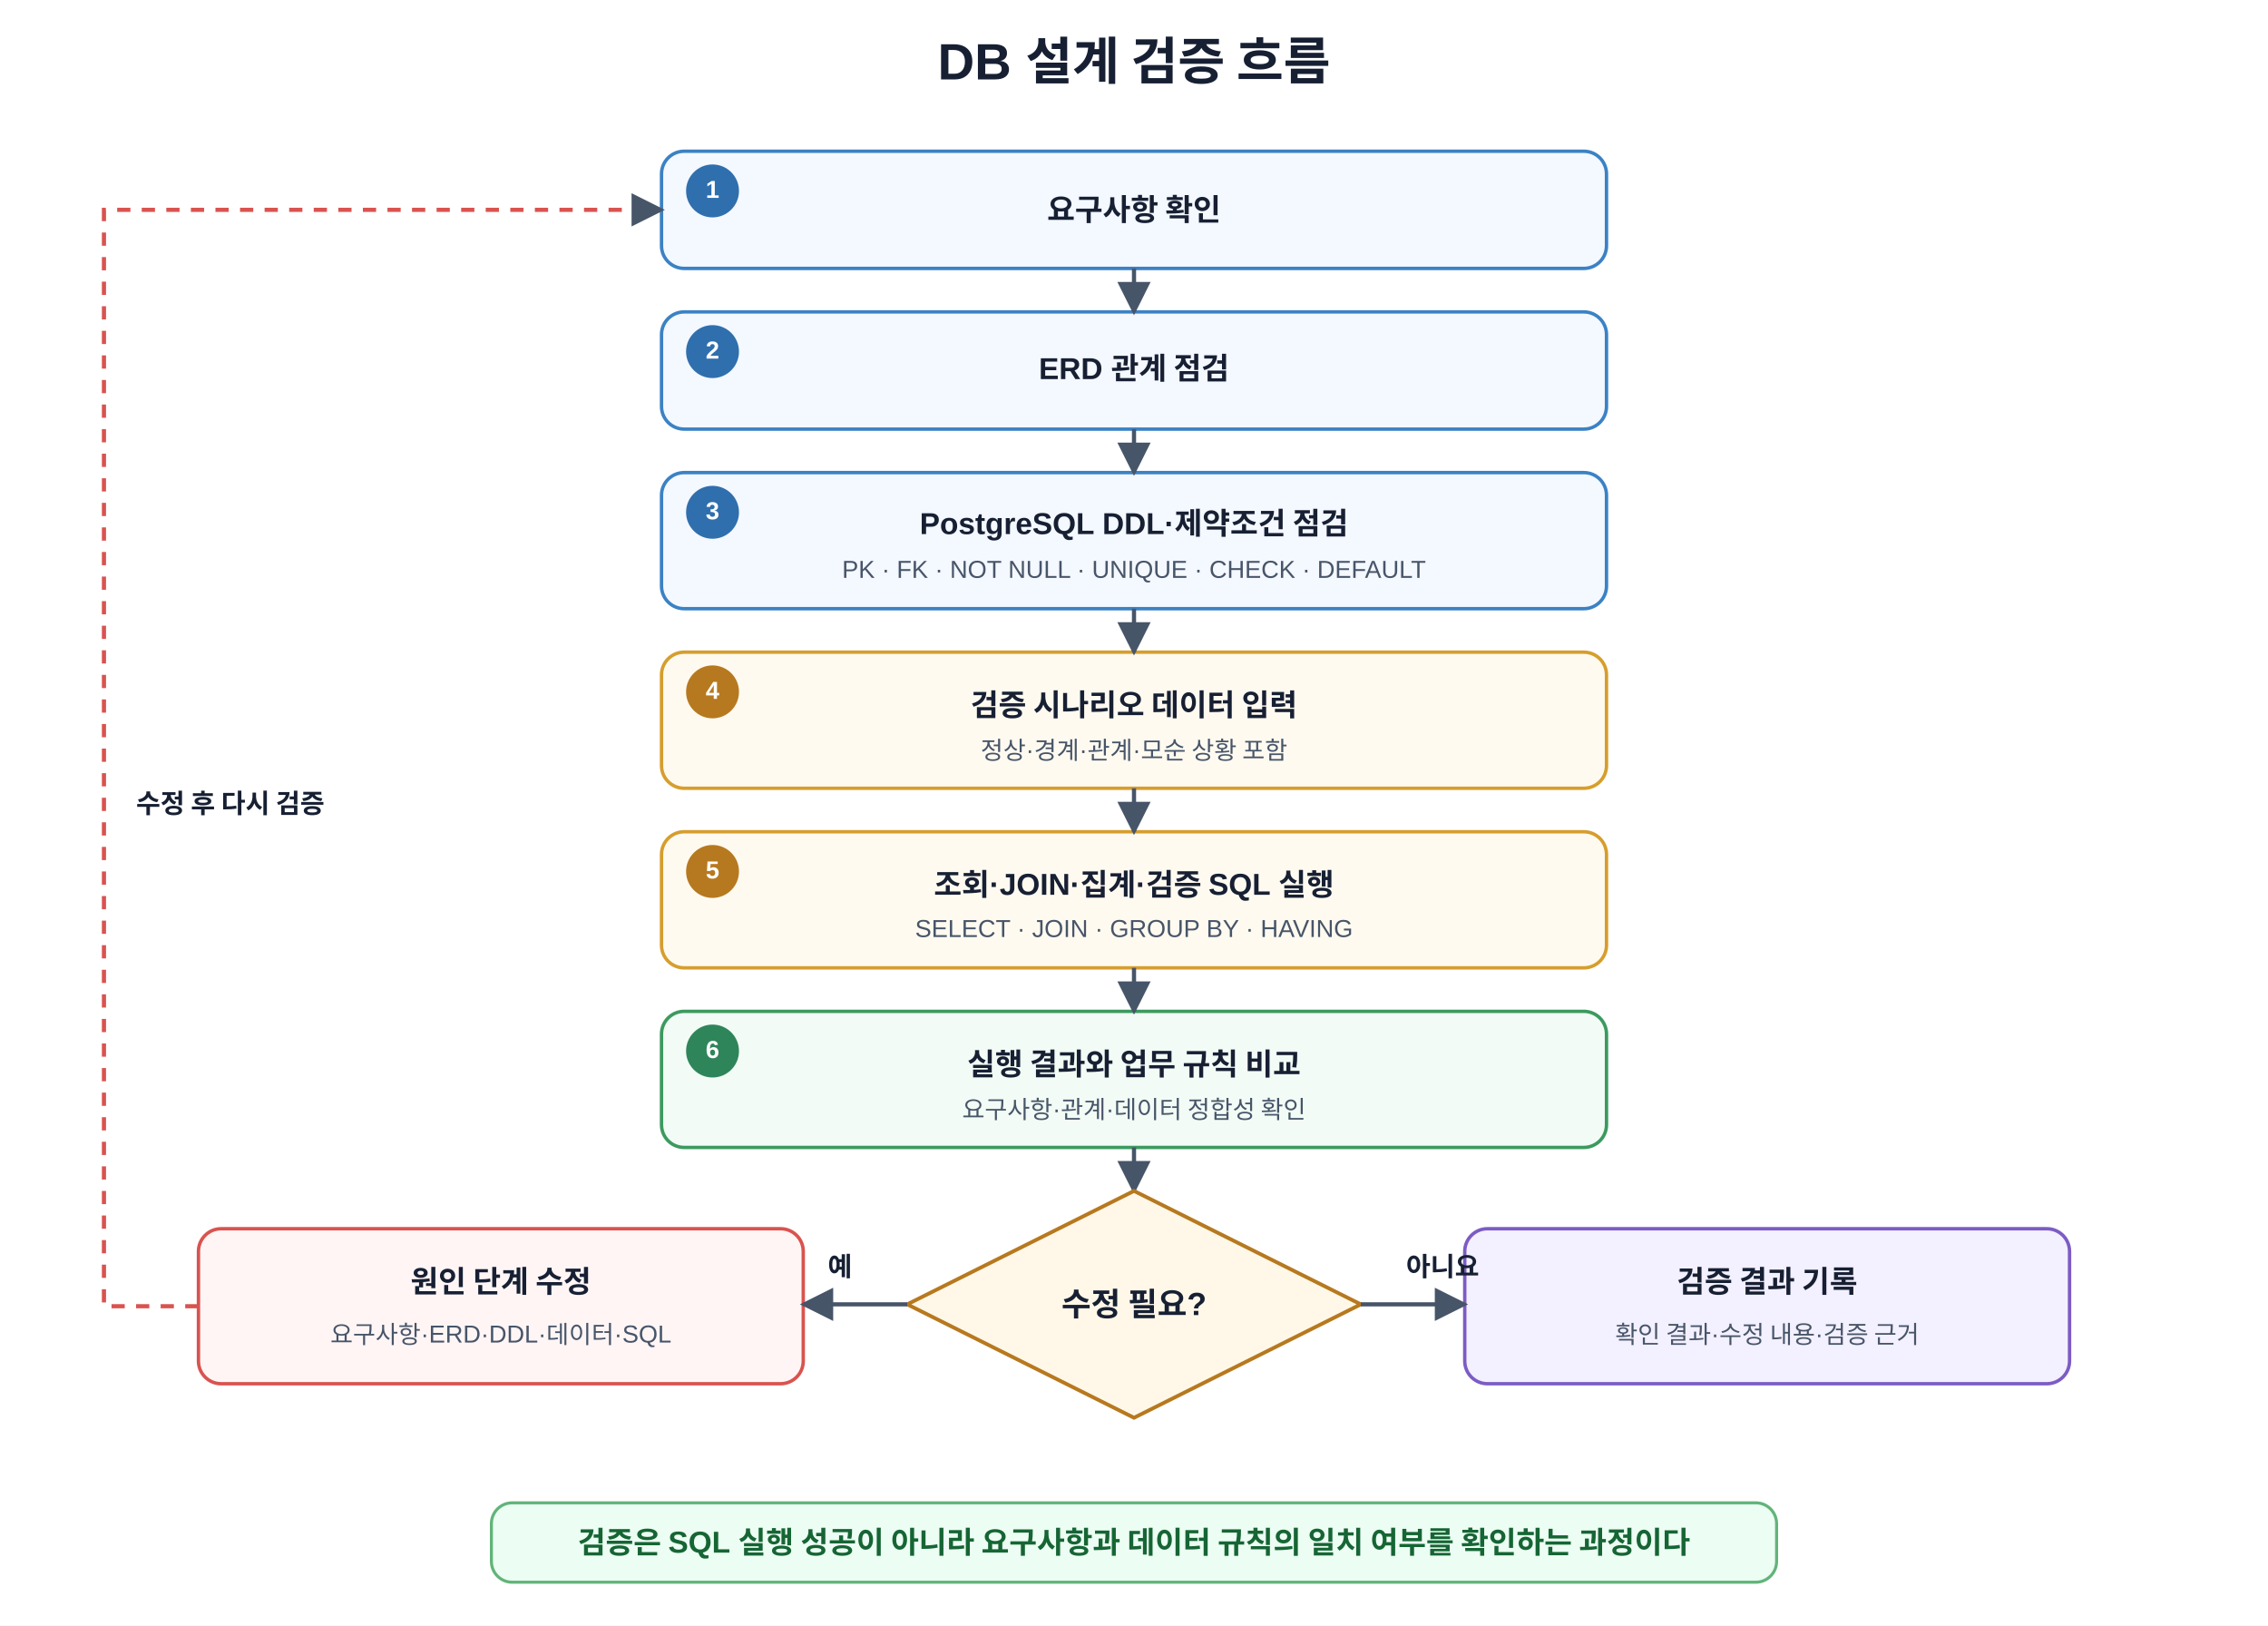
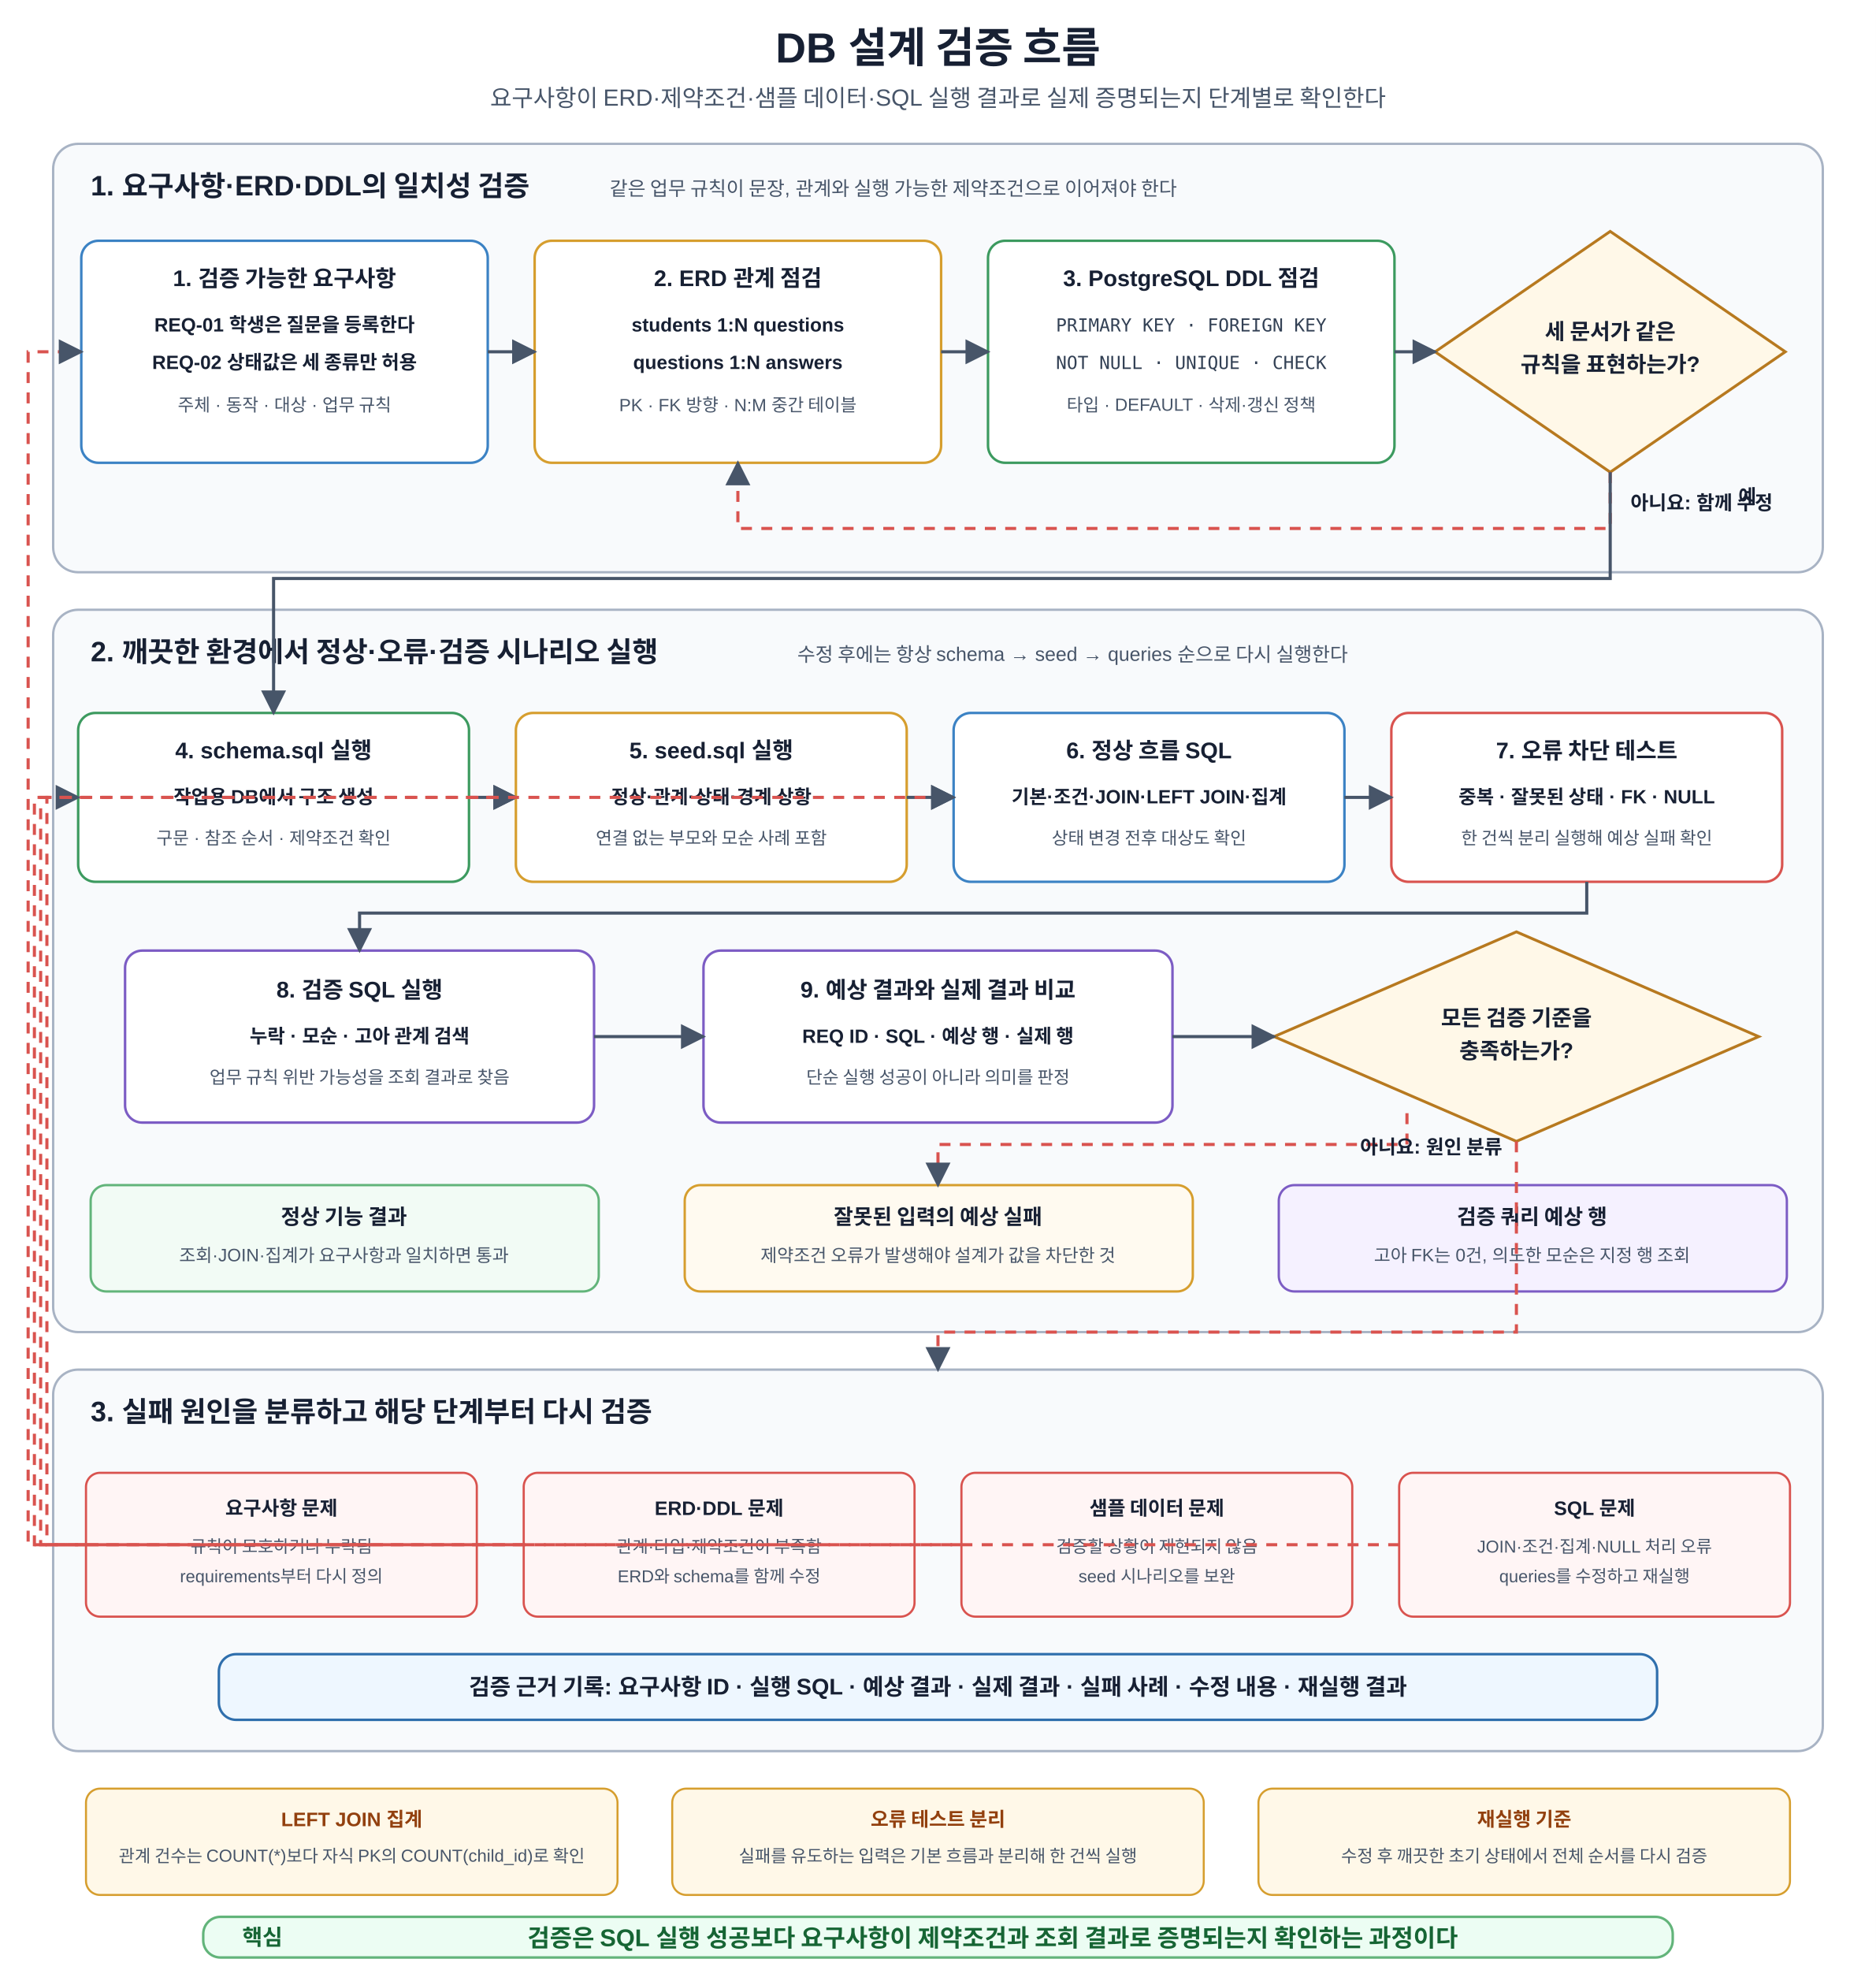
- <svg xmlns="http://www.w3.org/2000/svg" width="1200" height="860" viewBox="0 0 1200 860" role="img" aria-labelledby="title desc">
+ <svg xmlns="http://www.w3.org/2000/svg" width="1200" height="1260" viewBox="0 0 1200 1260" role="img" aria-labelledby="title desc">
  <defs>
    <marker id="arrow" viewBox="0 0 10 10" refX="9" refY="5" markerWidth="8" markerHeight="8" orient="auto">
-       <path d="M 0 0 L 10 5 L 0 10 z" fill="#475569" />
+       <path d="M0 0L10 5L0 10Z" fill="#475569" />
    </marker>
    <style>
      text{font-family:Malgun Gothic,Apple SD Gothic Neo,Noto Sans KR,Arial,sans-serif;fill:#172033}
-       .title{font-size:27px;font-weight:700;text-anchor:middle}
-       .box{fill:#fff;stroke:#64748b;stroke-width:1.8;rx:12}
-       .box-design{fill:#f4f8ff;stroke:#3b82c4}
-       .box-data{fill:#fffaf0;stroke:#d69e2e}
-       .box-check{fill:#f2fbf5;stroke:#3c9a5f}
-       .box-fix{fill:#fff5f5;stroke:#d9534f}
-       .box-record{fill:#f3f0ff;stroke:#7c5cc4}
-       .badge-design{fill:#2f6fad}.badge-data{fill:#b7791f}.badge-check{fill:#2f855a}
-       .step-number{font-size:13px;font-weight:700;fill:#fff;text-anchor:middle;dominant-baseline:middle}
-       .step-text{font-size:16px;font-weight:700;text-anchor:middle;dominant-baseline:middle}
-       .step-sub{font-size:13px;text-anchor:middle;dominant-baseline:middle;fill:#475569}
-       .decision{fill:#fff8e8;stroke:#b7791f;stroke-width:2}
-       .decision-text{font-size:17px;font-weight:700;text-anchor:middle;dominant-baseline:middle}
-       .arrow{stroke:#475569;stroke-width:2.2;fill:none;marker-end:url(#arrow)}
-       .feedback{stroke:#d9534f;stroke-width:2.2;fill:none;stroke-dasharray:7 6;marker-end:url(#arrow)}
-       .branch-label{font-size:14px;font-weight:700}
-       .footer{font-size:16px;font-weight:700;text-anchor:middle;dominant-baseline:middle;fill:#166534}
+       .title{font-size:27px;font-weight:700;text-anchor:middle}.subtitle{font-size:15px;text-anchor:middle;fill:#475569}
+       .section{fill:#f8fafc;stroke:#a8b3c4;stroke-width:1.5;rx:16}.sectionTitle{font-size:18px;font-weight:700}.sectionSub{font-size:12.5px;fill:#475569}
+       .box{fill:#fff;stroke-width:1.6;rx:11}.req{stroke:#3b82c4}.erd{stroke:#d69e2e}.ddl{stroke:#3c9a5f}.test{stroke:#7c5cc4}.warn{stroke:#d9534f}
+       .boxTitle{font-size:14.5px;font-weight:700;text-anchor:middle}.boxMain{font-size:12.3px;font-weight:600;text-anchor:middle}.boxSub{font-size:11.3px;text-anchor:middle;fill:#475569}.code{font-family:Consolas,D2Coding,monospace;font-size:11.5px;text-anchor:middle;fill:#334155}
+       .flow{stroke:#475569;stroke-width:2;fill:none;marker-end:url(#arrow)}.feedback{stroke:#d9534f;stroke-width:2;fill:none;stroke-dasharray:7 6;marker-end:url(#arrow)}.relation{stroke:#94a3b8;stroke-width:1.5;fill:none;stroke-dasharray:6 5;marker-end:url(#arrow)}
+       .decision{fill:#fff8e8;stroke:#b7791f;stroke-width:1.8}.decisionText{font-size:14px;font-weight:700;text-anchor:middle}.decisionSub{font-size:11.3px;text-anchor:middle;fill:#475569}.branch{font-size:12.5px;font-weight:700}
+       .result{fill:#fff;stroke-width:1.5;rx:10}.pass{fill:#f2fbf5;stroke:#62b47a}.expectedFail{fill:#fffaf0;stroke:#d69e2e}.inspect{fill:#f5f1ff;stroke:#7c5cc4}
+       .resultTitle{font-size:13.5px;font-weight:700;text-anchor:middle}.resultText{font-size:11.5px;text-anchor:middle;fill:#475569}
+       .cause{fill:#fff5f5;stroke:#d9534f;stroke-width:1.4;rx:9}.causeTitle{font-size:12.5px;font-weight:700;text-anchor:middle}.causeText{font-size:11px;text-anchor:middle;fill:#475569}
+       .record{fill:#eef7ff;stroke:#2f6fad;stroke-width:1.6;rx:11}.note{fill:#fff8e8;stroke:#d69e2e;stroke-width:1.3;rx:9}.noteTitle{font-size:12.5px;font-weight:700;text-anchor:middle;fill:#92400e}.noteText{font-size:11.1px;text-anchor:middle;fill:#475569}
+       .core{fill:#ecfdf3;stroke:#62b47a;stroke-width:1.6;rx:11}.coreLabel{font-size:14px;font-weight:700;fill:#166534}.coreText{font-size:15.5px;font-weight:700;text-anchor:middle;fill:#166534}
    </style>
  </defs>
-   <rect width="1200" height="860" fill="#fff" />
-   <text x="600" y="42" class="title">DB 설계 검증 흐름</text>
-   <rect x="350" y="80" width="500" height="62" class="box box-design" />
-   <circle cx="377" cy="101" r="14" class="badge-design" />
-   <text x="377" y="101" class="step-number">1</text>
-   <text x="600" y="111" class="step-text">요구사항 확인</text>
-   <rect x="350" y="165" width="500" height="62" class="box box-design" />
-   <circle cx="377" cy="186" r="14" class="badge-design" />
-   <text x="377" y="186" class="step-number">2</text>
-   <text x="600" y="196" class="step-text">ERD 관계 점검</text>
-   <rect x="350" y="250" width="500" height="72" class="box box-design" />
-   <circle cx="377" cy="271" r="14" class="badge-design" />
-   <text x="377" y="271" class="step-number">3</text>
-   <text x="600" y="278" class="step-text">PostgreSQL DDL·제약조건 점검</text>
-   <text x="600" y="302" class="step-sub">PK · FK · NOT NULL · UNIQUE · CHECK · DEFAULT</text>
-   <rect x="350" y="345" width="500" height="72" class="box box-data" />
-   <circle cx="377" cy="366" r="14" class="badge-data" />
-   <text x="377" y="366" class="step-number">4</text>
-   <text x="600" y="373" class="step-text">검증 시나리오 데이터 입력</text>
-   <text x="600" y="397" class="step-sub">정상·경계·관계·모순 상황 포함</text>
-   <rect x="350" y="440" width="500" height="72" class="box box-data" />
-   <circle cx="377" cy="461" r="14" class="badge-data" />
-   <text x="377" y="461" class="step-number">5</text>
-   <text x="600" y="468" class="step-text">조회·JOIN·집계·검증 SQL 실행</text>
-   <text x="600" y="492" class="step-sub">SELECT · JOIN · GROUP BY · HAVING</text>
-   <rect x="350" y="535" width="500" height="72" class="box box-check" />
-   <circle cx="377" cy="556" r="14" class="badge-check" />
-   <text x="377" y="556" class="step-number">6</text>
-   <text x="600" y="563" class="step-text">실행 결과와 업무 규칙 비교</text>
-   <text x="600" y="587" class="step-sub">요구사항·관계·데이터 정합성 확인</text>
-   <path d="M 600 142 V 165" class="arrow" />
-   <path d="M 600 227 V 250" class="arrow" />
-   <path d="M 600 322 V 345" class="arrow" />
-   <path d="M 600 417 V 440" class="arrow" />
-   <path d="M 600 512 V 535" class="arrow" />
-   <path d="M 600 607 V 630" class="arrow" />
-   <polygon points="600,630 720,690 600,750 480,690" class="decision" />
-   <text x="600" y="690" class="decision-text">수정 필요?</text>
-   <rect x="105" y="650" width="320" height="82" class="box box-fix" />
-   <text x="265" y="678" class="step-text">원인 단계 수정</text>
-   <text x="265" y="706" class="step-sub">요구사항·ERD·DDL·데이터·SQL</text>
-   <rect x="775" y="650" width="320" height="82" class="box box-record" />
-   <text x="935" y="678" class="step-text">검증 결과 기록</text>
-   <text x="935" y="706" class="step-sub">확인 결과·수정 내용·검증 근거</text>
-   <path d="M 480 690 H 425" class="arrow" />
-   <text x="438" y="675" class="branch-label">예</text>
-   <path d="M 720 690 H 775" class="arrow" />
-   <text x="744" y="675" class="branch-label">아니요</text>
-   <path d="M 105 691 H 55 V 111 H 350" class="feedback" />
-   <text x="72" y="430" class="branch-label" fill="#b42318">수정 후 다시 검증</text>
-   <rect x="260" y="795" width="680" height="42" fill="#ecfdf3" stroke="#62b47a" stroke-width="1.6" rx="11" />
-   <text x="600" y="816" class="footer">검증은 SQL 실행 성공이 아니라 요구사항과 데이터 규칙의 일치 여부를 확인하는 과정이다</text>
+   <rect width="1200" height="1260" fill="#fff" />
+   <text x="600" y="40" class="title">DB 설계 검증 흐름</text>
+   <text x="600" y="68" class="subtitle">요구사항이 ERD·제약조건·샘플 데이터·SQL 실행 결과로 실제 증명되는지 단계별로 확인한다</text>
+   <rect x="34" y="92" width="1132" height="274" class="section" />
+   <text x="58" y="125" class="sectionTitle">1. 요구사항·ERD·DDL의 일치성 검증</text>
+   <text x="390" y="125" class="sectionSub">같은 업무 규칙이 문장, 관계와 실행 가능한 제약조건으로 이어져야 한다</text>
+   <rect x="52" y="154" width="260" height="142" class="box req" />
+   <text x="182" y="183" class="boxTitle">1. 검증 가능한 요구사항</text>
+   <text x="182" y="212" class="boxMain">REQ-01 학생은 질문을 등록한다</text>
+   <text x="182" y="236" class="boxMain">REQ-02 상태값은 세 종류만 허용</text>
+   <text x="182" y="263" class="boxSub">주체 · 동작 · 대상 · 업무 규칙</text>
+   <rect x="342" y="154" width="260" height="142" class="box erd" />
+   <text x="472" y="183" class="boxTitle">2. ERD 관계 점검</text>
+   <text x="472" y="212" class="boxMain">students 1:N questions</text>
+   <text x="472" y="236" class="boxMain">questions 1:N answers</text>
+   <text x="472" y="263" class="boxSub">PK · FK 방향 · N:M 중간 테이블</text>
+   <rect x="632" y="154" width="260" height="142" class="box ddl" />
+   <text x="762" y="183" class="boxTitle">3. PostgreSQL DDL 점검</text>
+   <text x="762" y="212" class="code">PRIMARY KEY · FOREIGN KEY</text>
+   <text x="762" y="236" class="code">NOT NULL · UNIQUE · CHECK</text>
+   <text x="762" y="263" class="boxSub">타입 · DEFAULT · 삭제·갱신 정책</text>
+   <polygon points="1030,148 1142,225 1030,302 918,225" class="decision" />
+   <text x="1030" y="217" class="decisionText">세 문서가 같은</text>
+   <text x="1030" y="238" class="decisionText">규칙을 표현하는가?</text>
+   <path d="M312 225H342" class="flow" />
+   <path d="M602 225H632" class="flow" />
+   <path d="M892 225H918" class="flow" />
+   <path d="M1030 302V338H472V296" class="feedback" />
+   <text x="1043" y="326" class="branch" fill="#b42318">아니요: 함께 수정</text>
+   <text x="1112" y="322" class="branch" fill="#166534">예</text>
+   <rect x="34" y="390" width="1132" height="462" class="section" />
+   <text x="58" y="423" class="sectionTitle">2. 깨끗한 환경에서 정상·오류·검증 시나리오 실행</text>
+   <text x="510" y="423" class="sectionSub">수정 후에는 항상 schema → seed → queries 순으로 다시 실행한다</text>
+   <rect x="50" y="456" width="250" height="108" class="box ddl" />
+   <text x="175" y="485" class="boxTitle">4. schema.sql 실행</text>
+   <text x="175" y="514" class="boxMain">작업용 DB에서 구조 생성</text>
+   <text x="175" y="540" class="boxSub">구문 · 참조 순서 · 제약조건 확인</text>
+   <rect x="330" y="456" width="250" height="108" class="box erd" />
+   <text x="455" y="485" class="boxTitle">5. seed.sql 실행</text>
+   <text x="455" y="514" class="boxMain">정상·관계·상태·경계 상황</text>
+   <text x="455" y="540" class="boxSub">연결 없는 부모와 모순 사례 포함</text>
+   <rect x="610" y="456" width="250" height="108" class="box req" />
+   <text x="735" y="485" class="boxTitle">6. 정상 흐름 SQL</text>
+   <text x="735" y="514" class="boxMain">기본·조건·JOIN·LEFT JOIN·집계</text>
+   <text x="735" y="540" class="boxSub">상태 변경 전후 대상도 확인</text>
+   <rect x="890" y="456" width="250" height="108" class="box warn" />
+   <text x="1015" y="485" class="boxTitle">7. 오류 차단 테스트</text>
+   <text x="1015" y="514" class="boxMain">중복 · 잘못된 상태 · FK · NULL</text>
+   <text x="1015" y="540" class="boxSub">한 건씩 분리 실행해 예상 실패 확인</text>
+   <path d="M300 510H330" class="flow" />
+   <path d="M580 510H610" class="flow" />
+   <path d="M860 510H890" class="flow" />
+   <path d="M1030 302V370H175V456" class="flow" />
+   <rect x="80" y="608" width="300" height="110" class="box test" />
+   <text x="230" y="638" class="boxTitle">8. 검증 SQL 실행</text>
+   <text x="230" y="667" class="boxMain">누락 · 모순 · 고아 관계 검색</text>
+   <text x="230" y="693" class="boxSub">업무 규칙 위반 가능성을 조회 결과로 찾음</text>
+   <rect x="450" y="608" width="300" height="110" class="box test" />
+   <text x="600" y="638" class="boxTitle">9. 예상 결과와 실제 결과 비교</text>
+   <text x="600" y="667" class="boxMain">REQ ID · SQL · 예상 행 · 실제 행</text>
+   <text x="600" y="693" class="boxSub">단순 실행 성공이 아니라 의미를 판정</text>
+   <polygon points="970,596 1125,663 970,730 815,663" class="decision" />
+   <text x="970" y="656" class="decisionText">모든 검증 기준을</text>
+   <text x="970" y="677" class="decisionText">충족하는가?</text>
+   <path d="M1015 564V584H230V608" class="flow" />
+   <path d="M380 663H450" class="flow" />
+   <path d="M750 663H815" class="flow" />
+   <rect x="58" y="758" width="325" height="68" class="result pass" />
+   <text x="220" y="783" class="resultTitle">정상 기능 결과</text>
+   <text x="220" y="807" class="resultText">조회·JOIN·집계가 요구사항과 일치하면 통과</text>
+   <rect x="438" y="758" width="325" height="68" class="result expectedFail" />
+   <text x="600" y="783" class="resultTitle">잘못된 입력의 예상 실패</text>
+   <text x="600" y="807" class="resultText">제약조건 오류가 발생해야 설계가 값을 차단한 것</text>
+   <rect x="818" y="758" width="325" height="68" class="result inspect" />
+   <text x="980" y="783" class="resultTitle">검증 쿼리 예상 행</text>
+   <text x="980" y="807" class="resultText">고아 FK는 0건, 의도한 모순은 지정 행 조회</text>
+   <rect x="34" y="876" width="1132" height="244" class="section" />
+   <text x="58" y="909" class="sectionTitle">3. 실패 원인을 분류하고 해당 단계부터 다시 검증</text>
+   <rect x="55" y="942" width="250" height="92" class="cause" />
+   <text x="180" y="969" class="causeTitle">요구사항 문제</text>
+   <text x="180" y="993" class="causeText">규칙이 모호하거나 누락됨</text>
+   <text x="180" y="1012" class="causeText">requirements부터 다시 정의</text>
+   <rect x="335" y="942" width="250" height="92" class="cause" />
+   <text x="460" y="969" class="causeTitle">ERD·DDL 문제</text>
+   <text x="460" y="993" class="causeText">관계·타입·제약조건이 부족함</text>
+   <text x="460" y="1012" class="causeText">ERD와 schema를 함께 수정</text>
+   <rect x="615" y="942" width="250" height="92" class="cause" />
+   <text x="740" y="969" class="causeTitle">샘플 데이터 문제</text>
+   <text x="740" y="993" class="causeText">검증할 상황이 재현되지 않음</text>
+   <text x="740" y="1012" class="causeText">seed 시나리오를 보완</text>
+   <rect x="895" y="942" width="250" height="92" class="cause" />
+   <text x="1020" y="969" class="causeTitle">SQL 문제</text>
+   <text x="1020" y="993" class="causeText">JOIN·조건·집계·NULL 처리 오류</text>
+   <text x="1020" y="1012" class="causeText">queries를 수정하고 재실행</text>
+   <path d="M900 712V732H600V758" class="feedback" />
+   <text x="870" y="738" class="branch" fill="#b42318">아니요: 원인 분류</text>
+   <path d="M970 730V852H600V876" class="feedback" />
+   <path d="M55 988H18V225H52" class="feedback" />
+   <path d="M335 988H22V510H50" class="feedback" />
+   <path d="M615 988H26V510H330" class="feedback" />
+   <path d="M895 988H30V510H610" class="feedback" />
+   <rect x="140" y="1058" width="920" height="42" class="record" />
+   <text x="600" y="1084" class="boxTitle">검증 근거 기록: 요구사항 ID · 실행 SQL · 예상 결과 · 실제 결과 · 실패 사례 · 수정 내용 · 재실행 결과</text>
+   <rect x="55" y="1144" width="340" height="68" class="note" />
+   <text x="225" y="1168" class="noteTitle">LEFT JOIN 집계</text>
+   <text x="225" y="1191" class="noteText">관계 건수는 COUNT(*)보다 자식 PK의 COUNT(child_id)로 확인</text>
+   <rect x="430" y="1144" width="340" height="68" class="note" />
+   <text x="600" y="1168" class="noteTitle">오류 테스트 분리</text>
+   <text x="600" y="1191" class="noteText">실패를 유도하는 입력은 기본 흐름과 분리해 한 건씩 실행</text>
+   <rect x="805" y="1144" width="340" height="68" class="note" />
+   <text x="975" y="1168" class="noteTitle">재실행 기준</text>
+   <text x="975" y="1191" class="noteText">수정 후 깨끗한 초기 상태에서 전체 순서를 다시 검증</text>
+   <rect x="130" y="1226" width="940" height="26" class="core" />
+   <text x="155" y="1244" class="coreLabel">핵심</text>
+   <text x="635" y="1245" class="coreText">검증은 SQL 실행 성공보다 요구사항이 제약조건과 조회 결과로 증명되는지 확인하는 과정이다</text>
</svg>
